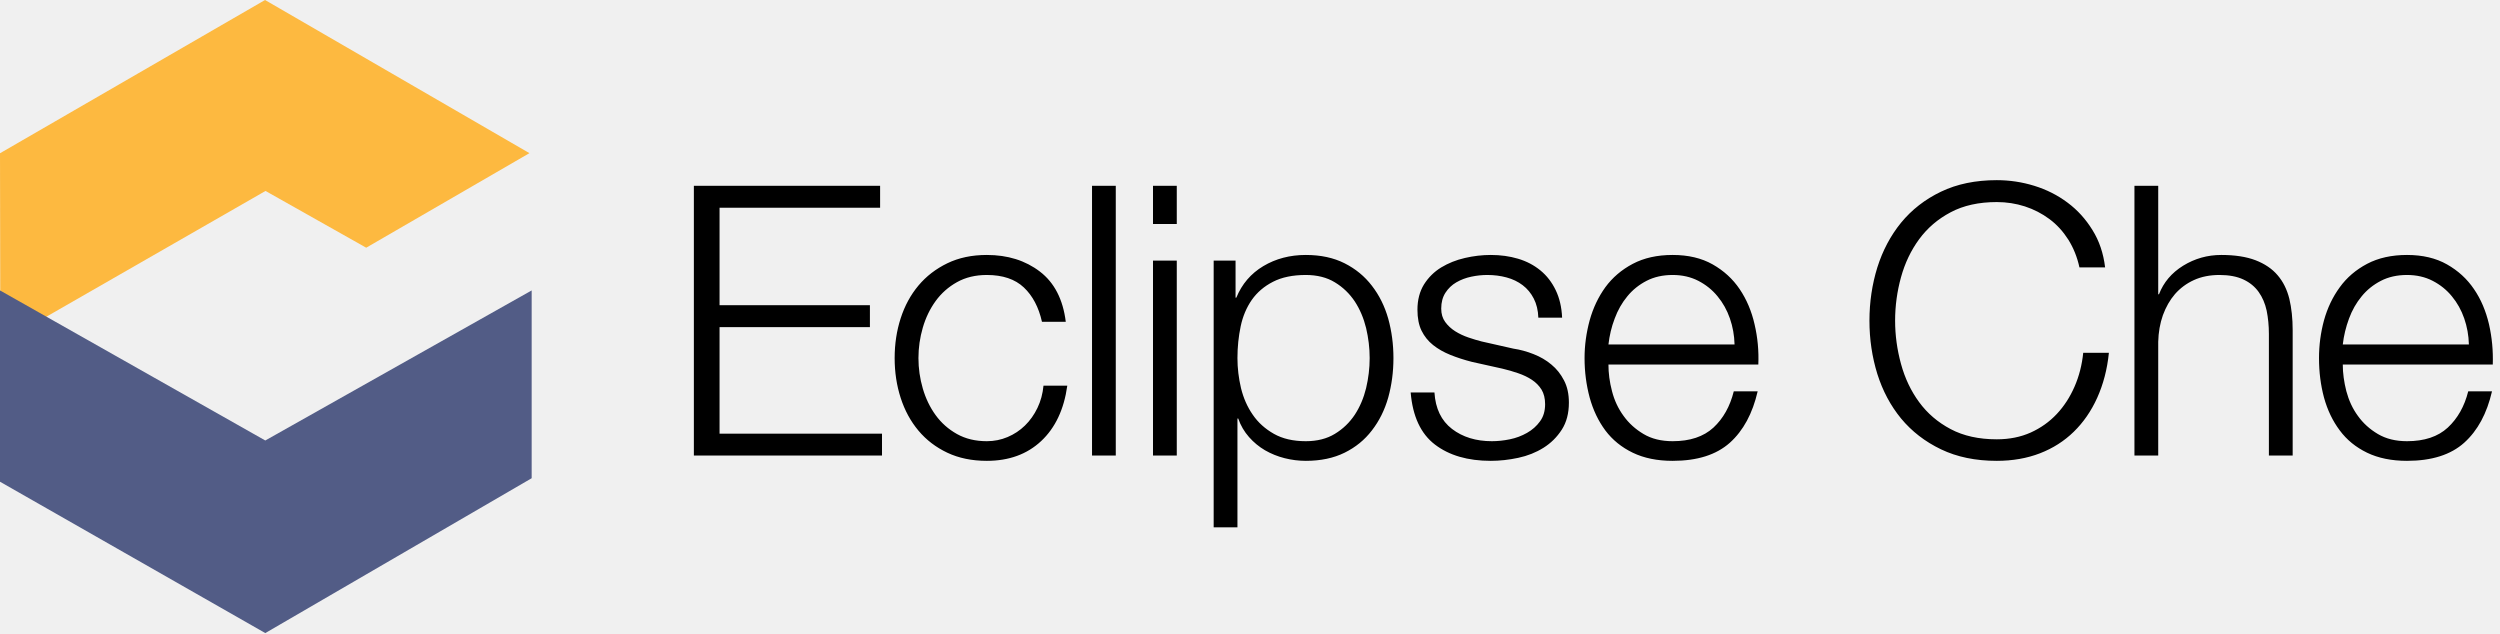
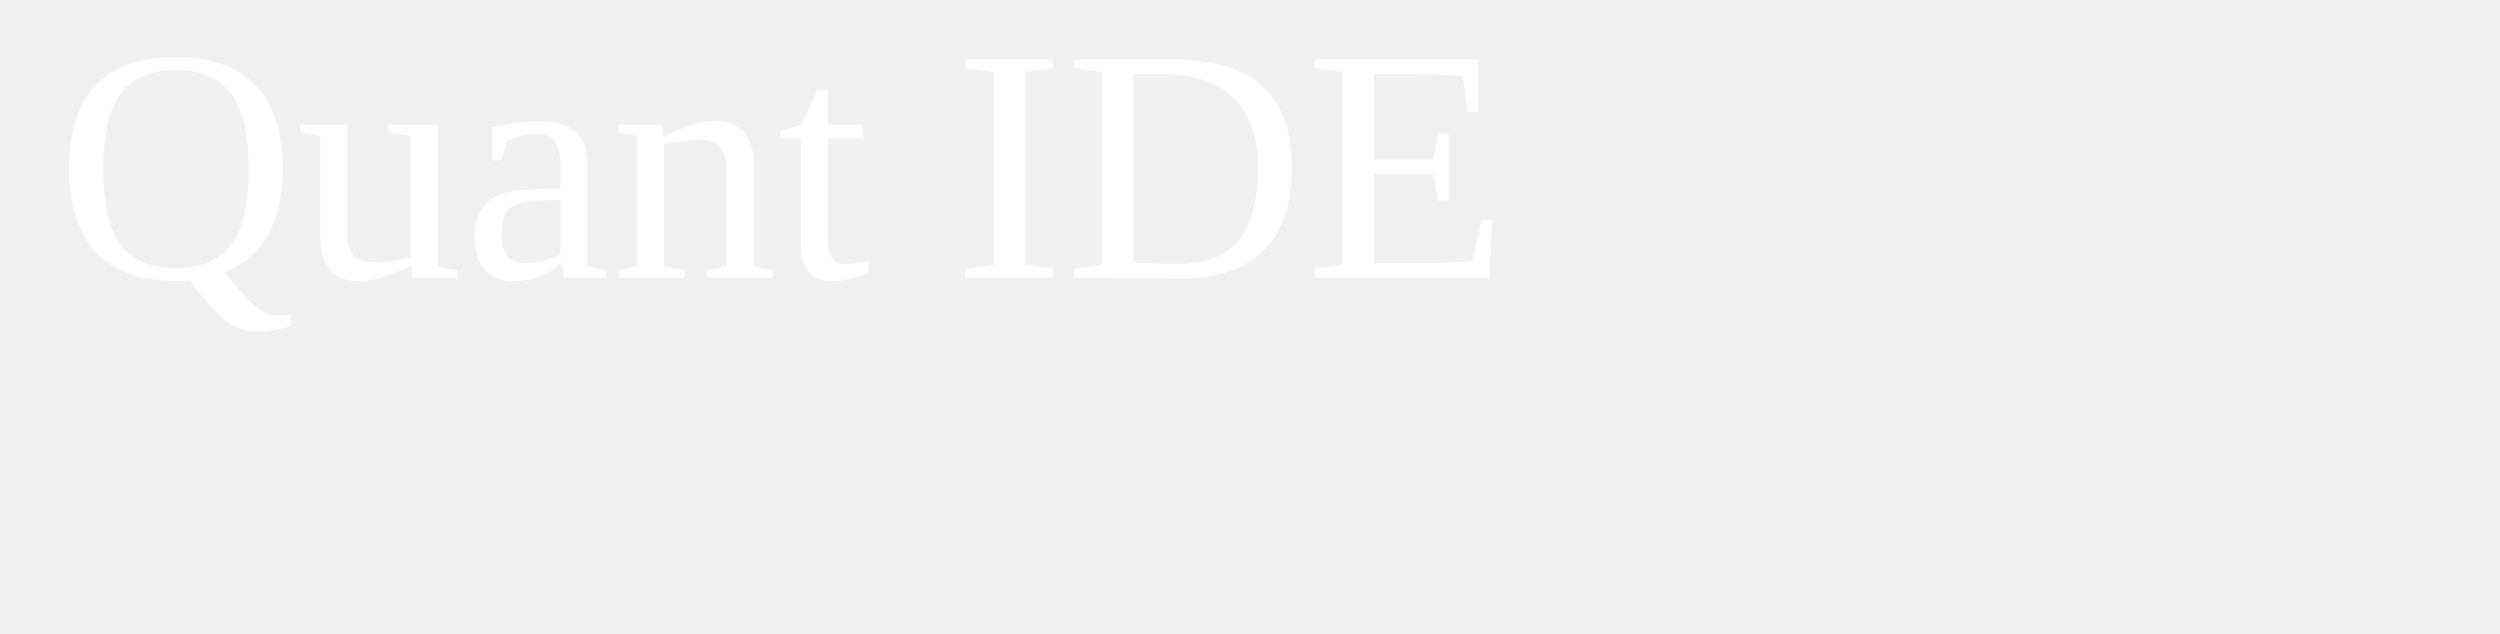
<svg xmlns="http://www.w3.org/2000/svg" id="svg3077" height="100%" width="100%" version="1.1" viewBox="0 0 225 57">
-   <g fill-rule="evenodd" stroke="none" stroke-width="1" fill="none">
-     <g>
-       <path d="M0.032,30.88l-0.032-17.087,23.853-13.793,23.796,13.784-14.691,8.51-9.062-5.109-23.864,13.695z" fill="#fdb940" />
-       <path d="M0,43.355l23.876,13.622,23.974-13.937v-16.902l-23.974,13.506-23.876-13.506v17.217z" fill="#525c86" />
-       <path fill="#000" class="outer-fill" d="M62.448,16.724v24.276h16.932v-1.972h-14.62v-9.588h13.532v-1.972h-13.532v-8.772h14.45v-1.972h-16.762zm31.33,12.24h2.142c-0.249-2.017-1.026-3.525-2.329-4.522s-2.896-1.496-4.777-1.496c-1.337,0-2.522,0.249-3.553,0.748s-1.898,1.167-2.601,2.006-1.235,1.819-1.598,2.941-0.544,2.318-0.544,3.587,0.181,2.465,0.544,3.587,0.895,2.102,1.598,2.941,1.57,1.502,2.601,1.989,2.216,0.731,3.553,0.731c1.995,0,3.627-0.595,4.896-1.785s2.051-2.85,2.346-4.981h-2.142c-0.068,0.725-0.249,1.394-0.544,2.006s-0.669,1.139-1.122,1.581-0.975,0.788-1.564,1.037-1.213,0.374-1.87,0.374c-1.02,0-1.915-0.215-2.686-0.646s-1.411-0.997-1.921-1.7-0.895-1.502-1.156-2.397-0.391-1.808-0.391-2.737,0.13-1.842,0.391-2.737,0.646-1.694,1.156-2.397,1.15-1.269,1.921-1.7,1.666-0.646,2.686-0.646c1.428,0,2.539,0.374,3.332,1.122s1.337,1.779,1.632,3.094zm4.504-12.24v24.276h2.138v-24.276h-2.138zm5.488,0v3.434h2.14v-3.434h-2.14zm0,6.732v17.544h2.14v-17.544h-2.14zm5.46,0v24.004h2.14v-9.792h0.07c0.22,0.635,0.55,1.19,0.97,1.666s0.9,0.873,1.44,1.19c0.55,0.317,1.14,0.555,1.77,0.714s1.27,0.238,1.9,0.238c1.34,0,2.5-0.244,3.49-0.731s1.81-1.156,2.46-2.006c0.66-0.85,1.15-1.836,1.47-2.958,0.31-1.122,0.47-2.306,0.47-3.553s-0.16-2.431-0.47-3.553c-0.32-1.122-0.81-2.108-1.47-2.958-0.65-0.85-1.47-1.524-2.46-2.023s-2.15-0.748-3.49-0.748c-1.42,0-2.7,0.334-3.82,1.003s-1.93,1.615-2.43,2.839h-0.07v-3.332h-1.97zm14.04,8.772c0,0.907-0.11,1.808-0.32,2.703-0.22,0.895-0.56,1.694-1.02,2.397-0.47,0.703-1.06,1.275-1.79,1.717-0.72,0.442-1.6,0.663-2.62,0.663-1.13,0-2.09-0.221-2.87-0.663s-1.42-1.014-1.9-1.717c-0.49-0.703-0.84-1.502-1.06-2.397-0.21-0.895-0.32-1.796-0.32-2.703,0-0.997,0.1-1.949,0.29-2.856s0.53-1.7,1-2.38c0.48-0.68,1.11-1.224,1.91-1.632,0.79-0.408,1.78-0.612,2.95-0.612,1.02,0,1.9,0.221,2.62,0.663,0.73,0.442,1.32,1.014,1.79,1.717,0.46,0.703,0.8,1.502,1.02,2.397,0.21,0.895,0.32,1.796,0.32,2.703zm15.18-3.638h2.14c-0.04-0.952-0.24-1.779-0.58-2.482s-0.79-1.292-1.37-1.768-1.25-0.827-2.01-1.054-1.58-0.34-2.46-0.34c-0.77,0-1.55,0.091-2.33,0.272-0.79,0.181-1.49,0.465-2.13,0.85-0.63,0.385-1.15,0.895-1.55,1.53-0.39,0.635-0.59,1.394-0.59,2.278,0,0.748,0.12,1.377,0.37,1.887s0.6,0.941,1.04,1.292,0.96,0.646,1.55,0.884,1.23,0.448,1.94,0.629l2.75,0.612c0.48,0.113,0.95,0.249,1.41,0.408,0.47,0.159,0.88,0.357,1.24,0.595s0.65,0.533,0.87,0.884c0.21,0.351,0.32,0.788,0.32,1.309,0,0.612-0.15,1.128-0.46,1.547-0.3,0.419-0.69,0.765-1.17,1.037s-0.99,0.465-1.55,0.578c-0.55,0.113-1.09,0.17-1.61,0.17-1.43,0-2.63-0.368-3.59-1.105s-1.49-1.83-1.58-3.281h-2.14c0.18,2.153,0.91,3.717,2.19,4.692s2.95,1.462,5.02,1.462c0.81,0,1.64-0.091,2.48-0.272s1.59-0.482,2.26-0.901,1.22-0.963,1.65-1.632,0.64-1.479,0.64-2.431c0-0.771-0.14-1.439-0.44-2.006-0.29-0.567-0.67-1.043-1.14-1.428-0.46-0.385-0.99-0.697-1.6-0.935-0.6-0.238-1.2-0.402-1.81-0.493l-2.86-0.646c-0.36-0.091-0.76-0.21-1.19-0.357s-0.83-0.334-1.19-0.561-0.66-0.504-0.9-0.833-0.36-0.731-0.36-1.207c0-0.567,0.13-1.043,0.38-1.428s0.57-0.697,0.98-0.935,0.86-0.408,1.35-0.51c0.48-0.102,0.96-0.153,1.44-0.153,0.61,0,1.19,0.074,1.73,0.221,0.55,0.147,1.03,0.38,1.45,0.697s0.75,0.72,1,1.207,0.39,1.06,0.41,1.717zm17.66,2.414h-11.35c0.09-0.793,0.27-1.57,0.56-2.329,0.28-0.759,0.66-1.428,1.14-2.006,0.47-0.578,1.05-1.043,1.73-1.394s1.46-0.527,2.35-0.527c0.86,0,1.63,0.176,2.31,0.527s1.26,0.816,1.73,1.394c0.48,0.578,0.85,1.241,1.11,1.989s0.4,1.53,0.42,2.346zm-11.35,1.802h13.49c0.05-1.224-0.06-2.431-0.34-3.621-0.27-1.19-0.72-2.244-1.34-3.162s-1.43-1.66-2.43-2.227-2.2-0.85-3.6-0.85c-1.39,0-2.58,0.266-3.59,0.799s-1.83,1.235-2.47,2.108c-0.63,0.873-1.1,1.864-1.41,2.975-0.3,1.111-0.46,2.244-0.46,3.4,0,1.247,0.16,2.431,0.46,3.553,0.31,1.122,0.78,2.108,1.41,2.958,0.64,0.85,1.46,1.519,2.47,2.006s2.2,0.731,3.59,0.731c2.22,0,3.93-0.544,5.15-1.632,1.21-1.088,2.04-2.629,2.5-4.624h-2.15c-0.34,1.36-0.95,2.448-1.83,3.264-0.89,0.816-2.11,1.224-3.67,1.224-1.02,0-1.9-0.215-2.62-0.646-0.73-0.431-1.33-0.975-1.8-1.632-0.48-0.657-0.83-1.4-1.04-2.227-0.22-0.827-0.32-1.626-0.32-2.397zm42.39-8.738h2.31c-0.15-1.269-0.53-2.391-1.14-3.366-0.6-0.975-1.34-1.796-2.24-2.465-0.89-0.669-1.89-1.173-2.99-1.513s-2.23-0.51-3.38-0.51c-1.91,0-3.58,0.346-5.02,1.037s-2.63,1.621-3.59,2.788c-0.95,1.167-1.66,2.51-2.14,4.029-0.47,1.519-0.71,3.117-0.71,4.794s0.24,3.275,0.71,4.794c0.48,1.519,1.19,2.856,2.14,4.012,0.96,1.156,2.15,2.08,3.59,2.771s3.11,1.037,5.02,1.037c1.42,0,2.72-0.227,3.89-0.68s2.18-1.099,3.04-1.938,1.57-1.859,2.11-3.06,0.9-2.55,1.05-4.046h-2.31c-0.11,1.088-0.37,2.102-0.78,3.043s-0.94,1.762-1.6,2.465-1.44,1.258-2.34,1.666c-0.91,0.408-1.93,0.612-3.06,0.612-1.61,0-3-0.306-4.15-0.918-1.16-0.612-2.1-1.422-2.84-2.431s-1.28-2.153-1.63-3.434-0.53-2.578-0.53-3.893c0-1.337,0.18-2.641,0.53-3.91s0.89-2.408,1.63-3.417,1.68-1.819,2.84-2.431c1.15-0.612,2.54-0.918,4.15-0.918,0.88,0,1.72,0.13,2.53,0.391,0.8,0.261,1.54,0.64,2.21,1.139s1.23,1.116,1.7,1.853c0.46,0.737,0.8,1.57,1,2.499zm4.95-7.344v24.276h2.14v-10.234c0.02-0.861,0.16-1.66,0.42-2.397,0.27-0.737,0.63-1.371,1.09-1.904,0.47-0.533,1.03-0.952,1.7-1.258s1.44-0.459,2.3-0.459,1.58,0.136,2.16,0.408,1.03,0.646,1.37,1.122,0.58,1.037,0.72,1.683c0.13,0.646,0.2,1.343,0.2,2.091v10.948h2.14v-11.288c0-1.043-0.1-1.983-0.3-2.822-0.21-0.839-0.56-1.547-1.06-2.125-0.49-0.578-1.16-1.026-1.98-1.343-0.83-0.317-1.86-0.476-3.08-0.476-1.25,0-2.39,0.323-3.44,0.969-1.04,0.646-1.76,1.502-2.17,2.567h-0.07v-9.758h-2.14zm30.1,14.28h-11.35c0.09-0.793,0.28-1.57,0.56-2.329s0.66-1.428,1.14-2.006c0.47-0.578,1.05-1.043,1.73-1.394s1.46-0.527,2.35-0.527c0.86,0,1.63,0.176,2.31,0.527s1.26,0.816,1.73,1.394c0.48,0.578,0.85,1.241,1.11,1.989s0.4,1.53,0.42,2.346zm-11.35,1.802h13.5c0.04-1.224-0.07-2.431-0.34-3.621-0.28-1.19-0.72-2.244-1.35-3.162-0.62-0.918-1.43-1.66-2.43-2.227s-2.2-0.85-3.6-0.85c-1.38,0-2.58,0.266-3.59,0.799s-1.83,1.235-2.46,2.108c-0.64,0.873-1.11,1.864-1.42,2.975-0.3,1.111-0.45,2.244-0.45,3.4,0,1.247,0.15,2.431,0.45,3.553,0.31,1.122,0.78,2.108,1.42,2.958,0.63,0.85,1.45,1.519,2.46,2.006s2.21,0.731,3.59,0.731c2.22,0,3.94-0.544,5.15-1.632s2.04-2.629,2.5-4.624h-2.14c-0.34,1.36-0.96,2.448-1.84,3.264s-2.11,1.224-3.67,1.224c-1.02,0-1.89-0.215-2.62-0.646s-1.33-0.975-1.8-1.632c-0.48-0.657-0.82-1.4-1.04-2.227-0.21-0.827-0.32-1.626-0.32-2.397z" />
-     </g>
-   </g>
+   <text x="5" y="25" fill="white" font-size="30">Quant IDE</text>
</svg>
